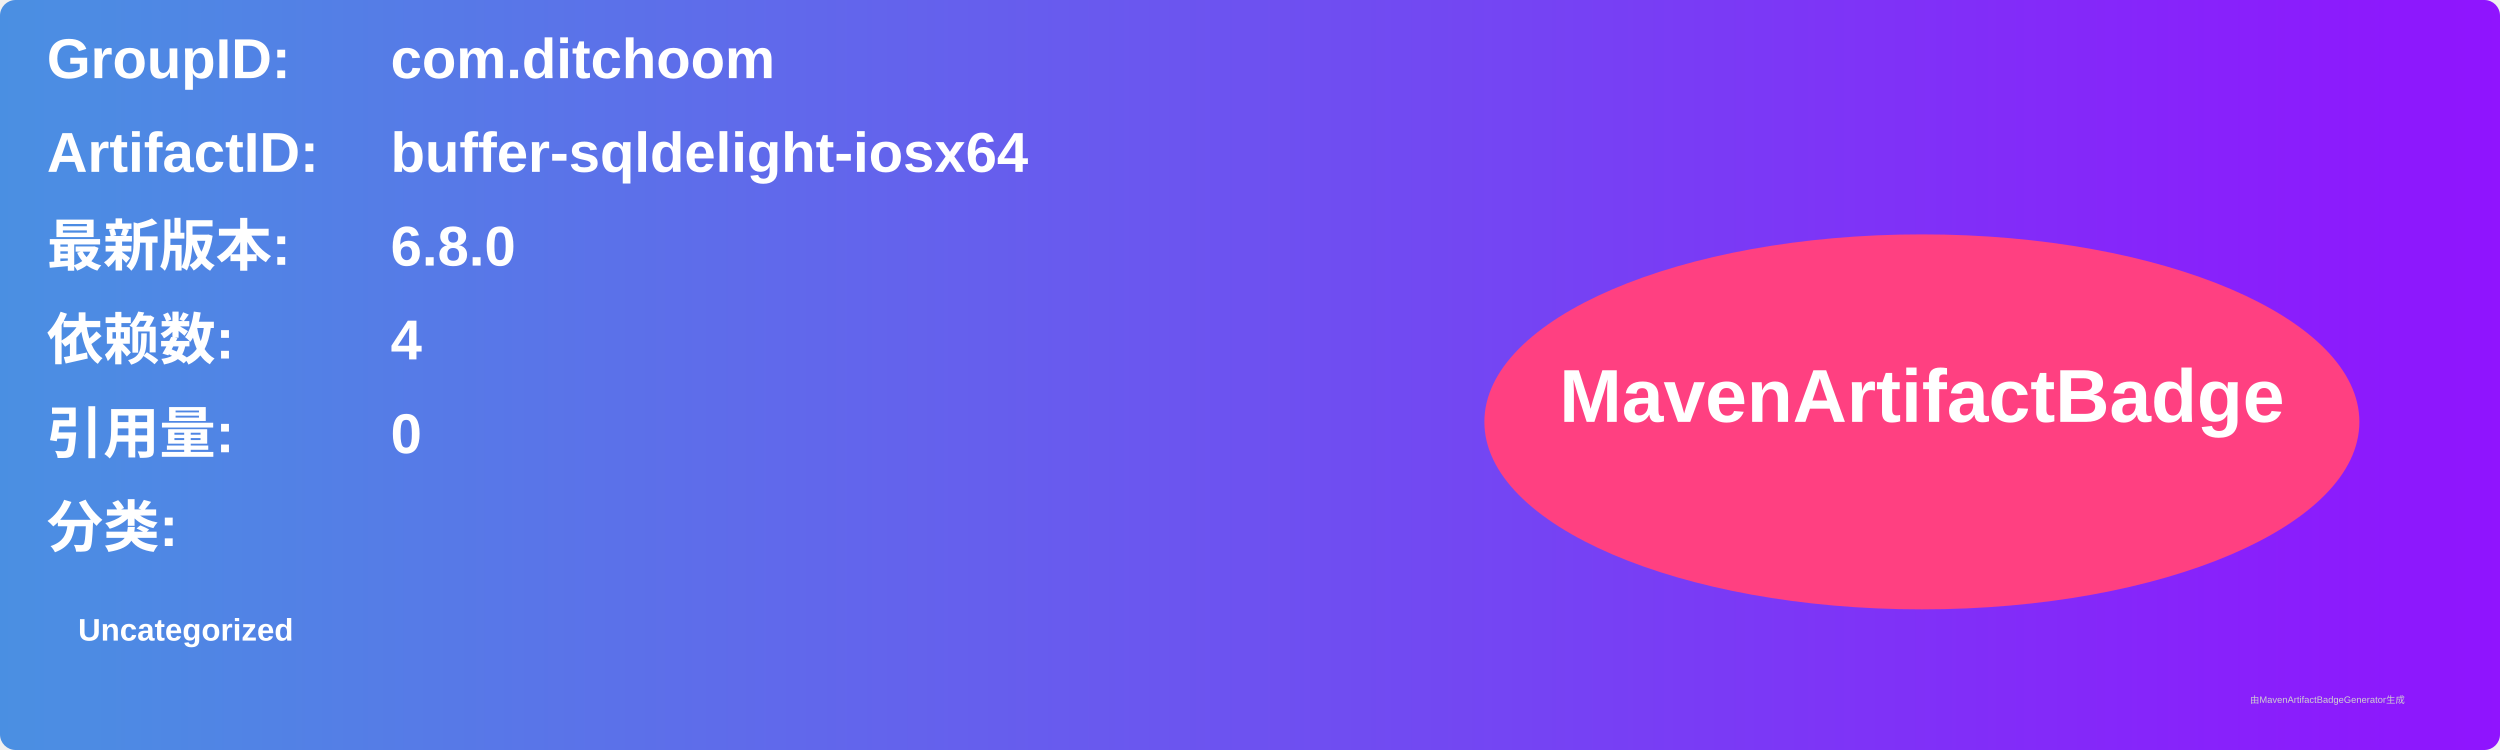
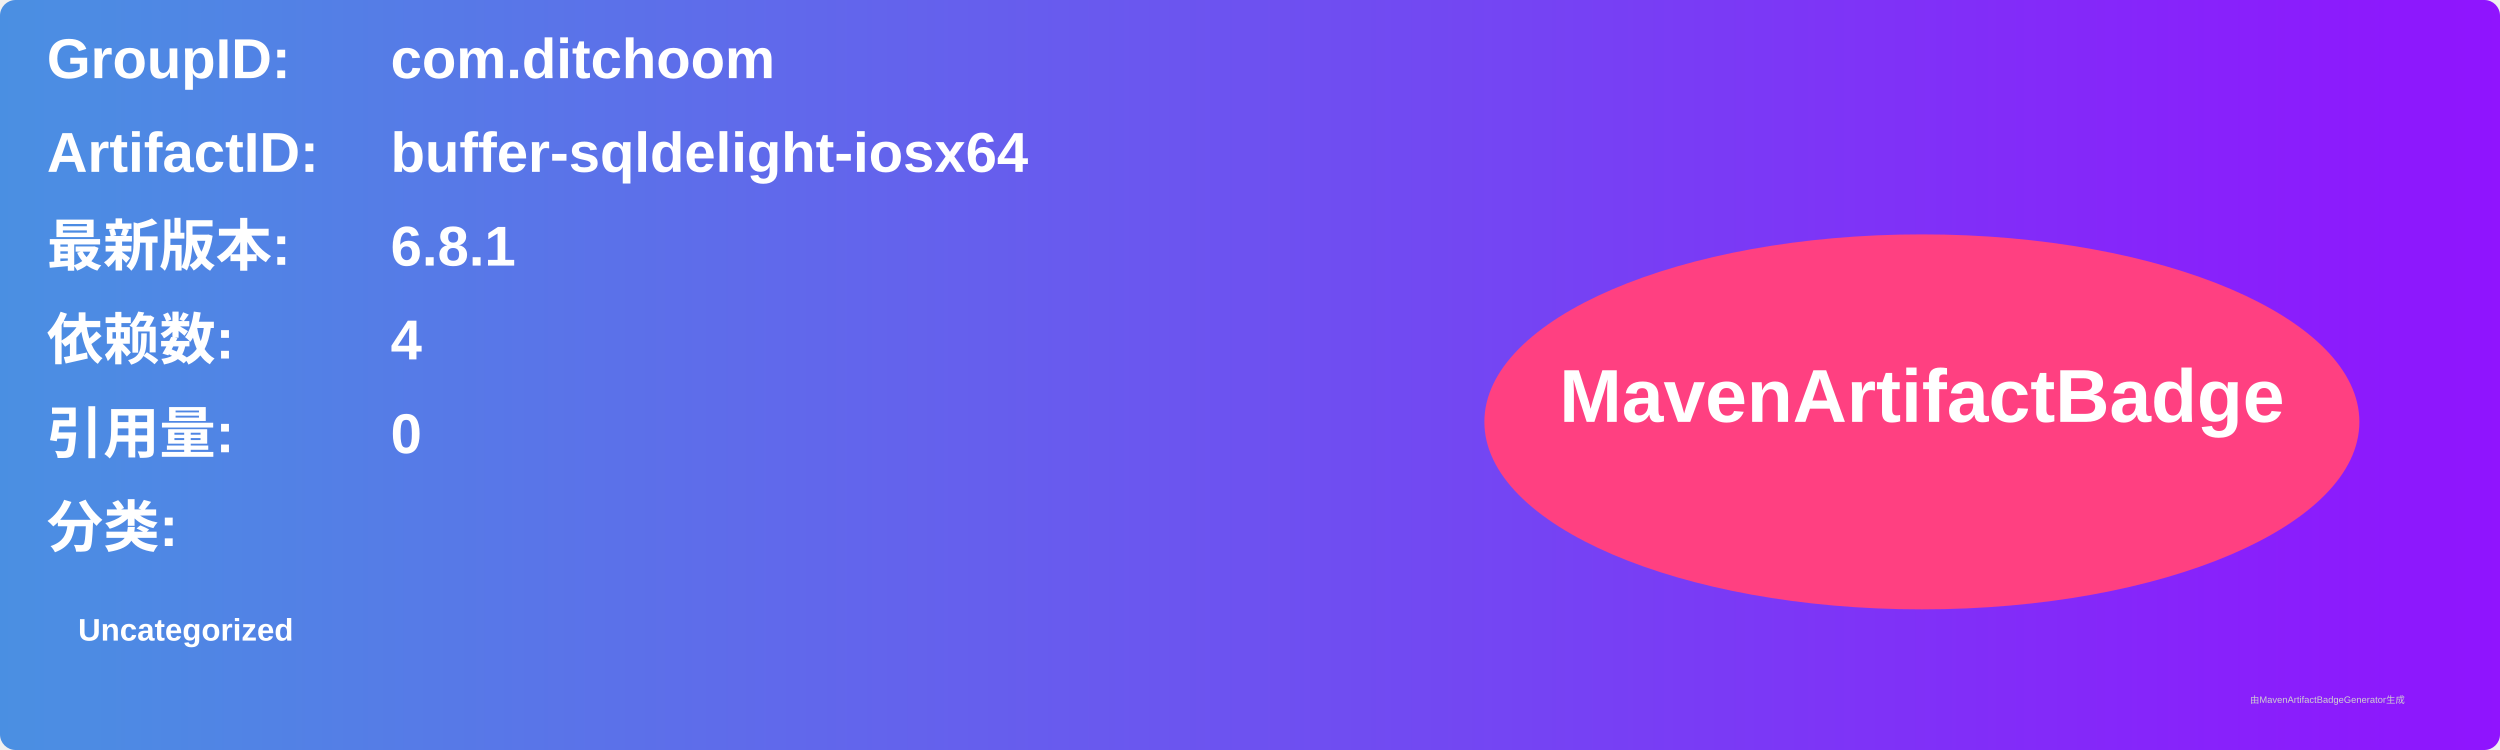
<svg xmlns="http://www.w3.org/2000/svg" width="800" height="240" viewBox="0 0 800 240">
  <linearGradient id="grad" x1="0%" y1="0%" x2="100%" y2="0%">
    <stop offset="0%" stop-color="#4a90e2" />
    <stop offset="100%" stop-color="#9013fe" />
  </linearGradient>
  <rect width="100%" height="100%" rx="5" ry="5" fill="url(#grad)" />
  <g transform="translate(15, 15)">
    <text x="0" y="10" font-family="Arial" font-size="18" fill="white" font-weight="bold" width="260">GroupID:</text>
    <text x="110" y="10" font-family="Arial" font-size="18" fill="white" font-weight="bold" width="460">com.ditchoom</text>
    <text x="0" y="40" font-family="Arial" font-size="18" fill="white" font-weight="bold" width="260">ArtifactID:</text>
    <text x="110" y="40" font-family="Arial" font-size="18" fill="white" font-weight="bold" width="460">buffer-sqldelight-iosx64</text>
    <text x="0" y="70" font-family="Arial" font-size="18" fill="white" font-weight="bold">最新版本:</text>
    <text x="110" y="70" font-family="Arial" font-size="18" fill="white" font-weight="bold">
-       <tspan font-weight="bold">6.8.0</tspan>
+       <tspan font-weight="bold">6.8.1</tspan>
    </text>
    <text x="0" y="100" font-family="Arial" font-size="18" fill="white" font-weight="bold">依赖数: </text>
    <text x="110" y="100" font-family="Arial" font-size="18" fill="white">
      <tspan font-weight="bold">4</tspan>
    </text>
    <text x="0" y="130" font-family="Arial" font-size="18" fill="white" font-weight="bold">引用量: </text>
    <text x="110" y="130" font-family="Arial" font-size="18" fill="white">
      <tspan font-weight="bold">0</tspan>
    </text>
    <text x="0" y="160" font-family="Arial" font-size="18" fill="white" font-weight="bold">分类:</text>
    <text x="10" y="190" font-family="Arial" font-size="10" fill="white">
      <tspan font-weight="bold">Uncategorized</tspan>
    </text>
    <ellipse cx="600" cy="120" rx="140" ry="60" fill="#ff4081" />
    <text x="600" y="120" text-anchor="middle" font-family="Arial" font-size="24" fill="white" font-weight="bold">MavenArtifactBadge</text>
  </g>
  <text x="720" y="225" font-family="Arial" font-size="3" fill="#d0d0d0">由MavenArtifactBadgeGenerator生成</text>
</svg>
